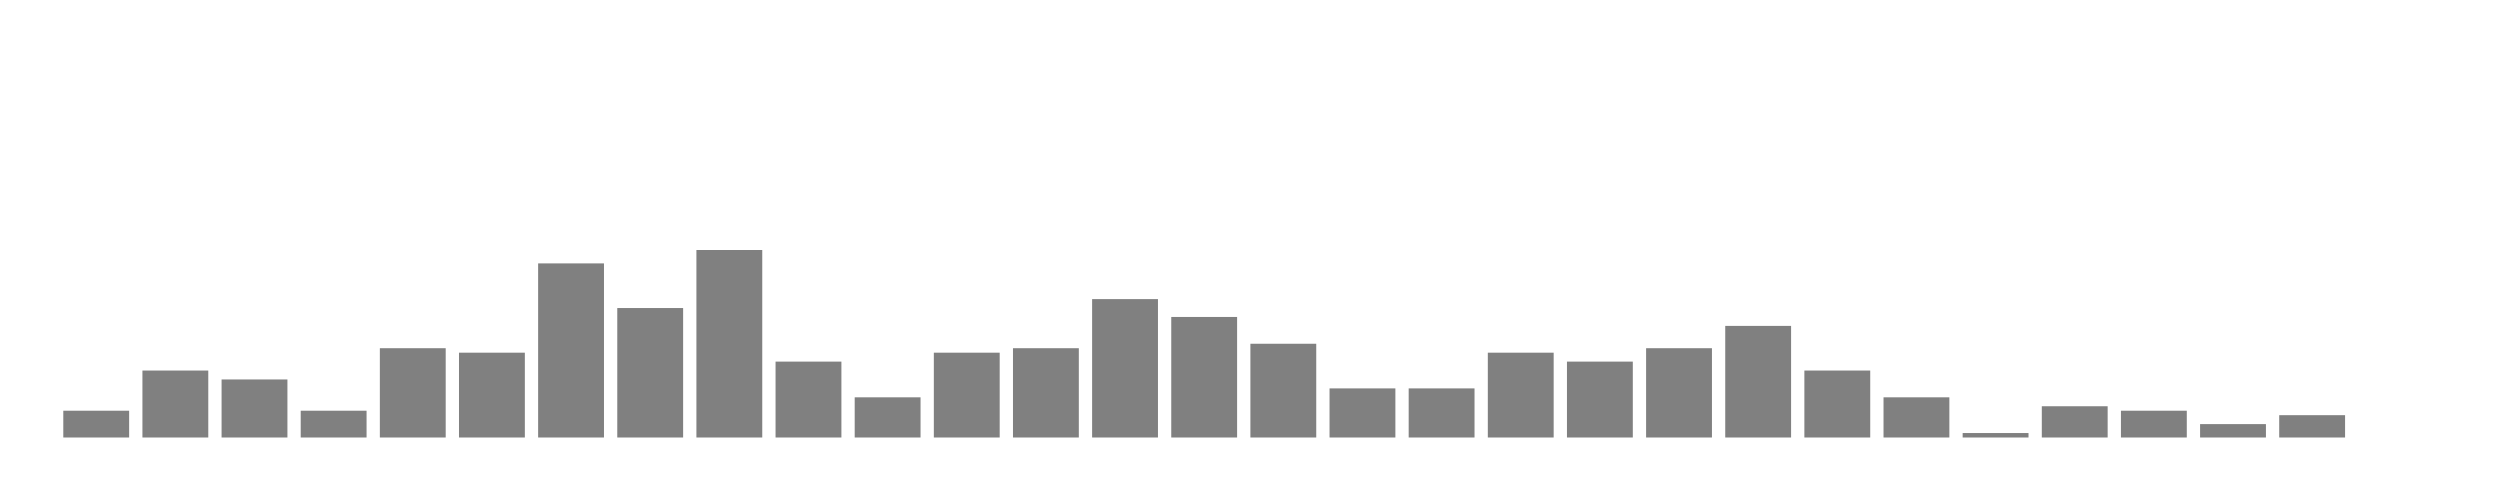
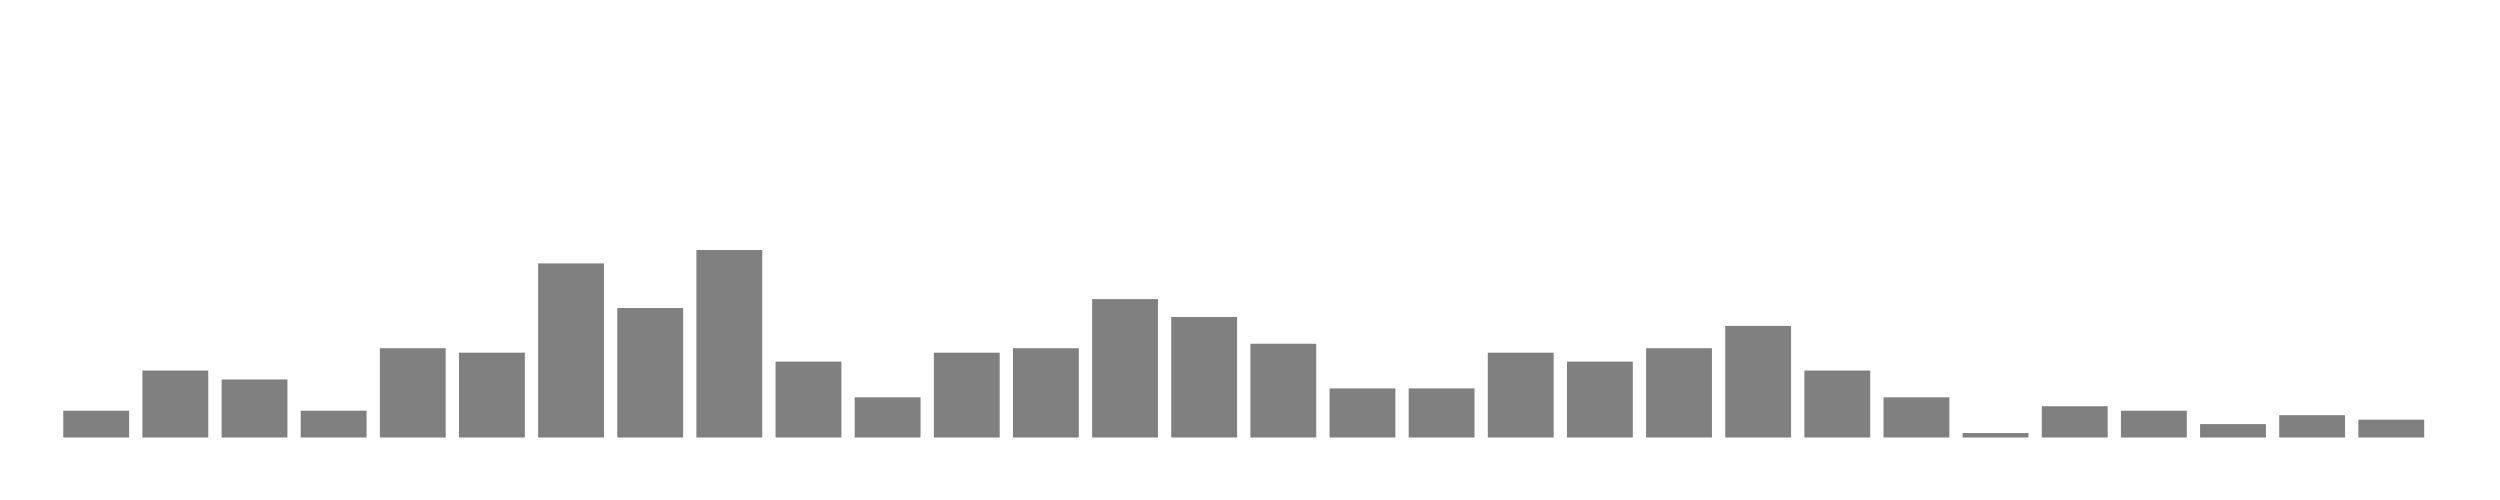
<svg xmlns="http://www.w3.org/2000/svg" width="400" height="80">
  <g transform="translate(10,10)">
    <rect class="bar" x="0.127" width="10.536" y="55.714" height="4.286" fill="rgba(128, 128, 128, 1)" />
    <rect class="bar" x="12.789" width="10.536" y="49.286" height="10.714" fill="rgba(128, 128, 128, 1)" />
    <rect class="bar" x="25.452" width="10.536" y="50.714" height="9.286" fill="rgba(128, 128, 128, 1)" />
    <rect class="bar" x="38.114" width="10.536" y="55.714" height="4.286" fill="rgba(128, 128, 128, 1)" />
    <rect class="bar" x="50.776" width="10.536" y="45.714" height="14.286" fill="rgba(128, 128, 128, 1)" />
    <rect class="bar" x="63.439" width="10.536" y="46.429" height="13.571" fill="rgba(128, 128, 128, 1)" />
    <rect class="bar" x="76.101" width="10.536" y="32.143" height="27.857" fill="rgba(128, 128, 128, 1)" />
    <rect class="bar" x="88.764" width="10.536" y="39.286" height="20.714" fill="rgba(128, 128, 128, 1)" />
    <rect class="bar" x="101.426" width="10.536" y="30" height="30" fill="rgba(128, 128, 128, 1)" />
    <rect class="bar" x="114.089" width="10.536" y="47.857" height="12.143" fill="rgba(128, 128, 128, 1)" />
    <rect class="bar" x="126.751" width="10.536" y="53.571" height="6.429" fill="rgba(128, 128, 128, 1)" />
    <rect class="bar" x="139.414" width="10.536" y="46.429" height="13.571" fill="rgba(128, 128, 128, 1)" />
    <rect class="bar" x="152.076" width="10.536" y="45.714" height="14.286" fill="rgba(128, 128, 128, 1)" />
    <rect class="bar" x="164.738" width="10.536" y="37.857" height="22.143" fill="rgba(128, 128, 128, 1)" />
    <rect class="bar" x="177.401" width="10.536" y="40.714" height="19.286" fill="rgba(128, 128, 128, 1)" />
    <rect class="bar" x="190.063" width="10.536" y="45" height="15" fill="rgba(128, 128, 128, 1)" />
    <rect class="bar" x="202.726" width="10.536" y="52.143" height="7.857" fill="rgba(128, 128, 128, 1)" />
    <rect class="bar" x="215.388" width="10.536" y="52.143" height="7.857" fill="rgba(128, 128, 128, 1)" />
    <rect class="bar" x="228.051" width="10.536" y="46.429" height="13.571" fill="rgba(128, 128, 128, 1)" />
    <rect class="bar" x="240.713" width="10.536" y="47.857" height="12.143" fill="rgba(128, 128, 128, 1)" />
    <rect class="bar" x="253.376" width="10.536" y="45.714" height="14.286" fill="rgba(128, 128, 128, 1)" />
    <rect class="bar" x="266.038" width="10.536" y="42.143" height="17.857" fill="rgba(128, 128, 128, 1)" />
    <rect class="bar" x="278.7" width="10.536" y="49.286" height="10.714" fill="rgba(128, 128, 128, 1)" />
    <rect class="bar" x="291.363" width="10.536" y="53.571" height="6.429" fill="rgba(128, 128, 128, 1)" />
    <rect class="bar" x="304.025" width="10.536" y="59.286" height="0.714" fill="rgba(128, 128, 128, 1)" />
    <rect class="bar" x="316.688" width="10.536" y="55" height="5" fill="rgba(128, 128, 128, 1)" />
    <rect class="bar" x="329.35" width="10.536" y="55.714" height="4.286" fill="rgba(128, 128, 128, 1)" />
    <rect class="bar" x="342.013" width="10.536" y="57.857" height="2.143" fill="rgba(128, 128, 128, 1)" />
    <rect class="bar" x="354.675" width="10.536" y="56.429" height="3.571" fill="rgba(128, 128, 128, 1)" />
-     <rect class="bar" x="367.338" width="10.536" y="60" height="0" fill="rgba(128, 128, 128, 1)" />
+     <rect class="bar" x="367.338" width="10.536" y="57.143" height="2.857" fill="rgba(128, 128, 128, 1)" />
  </g>
</svg>
